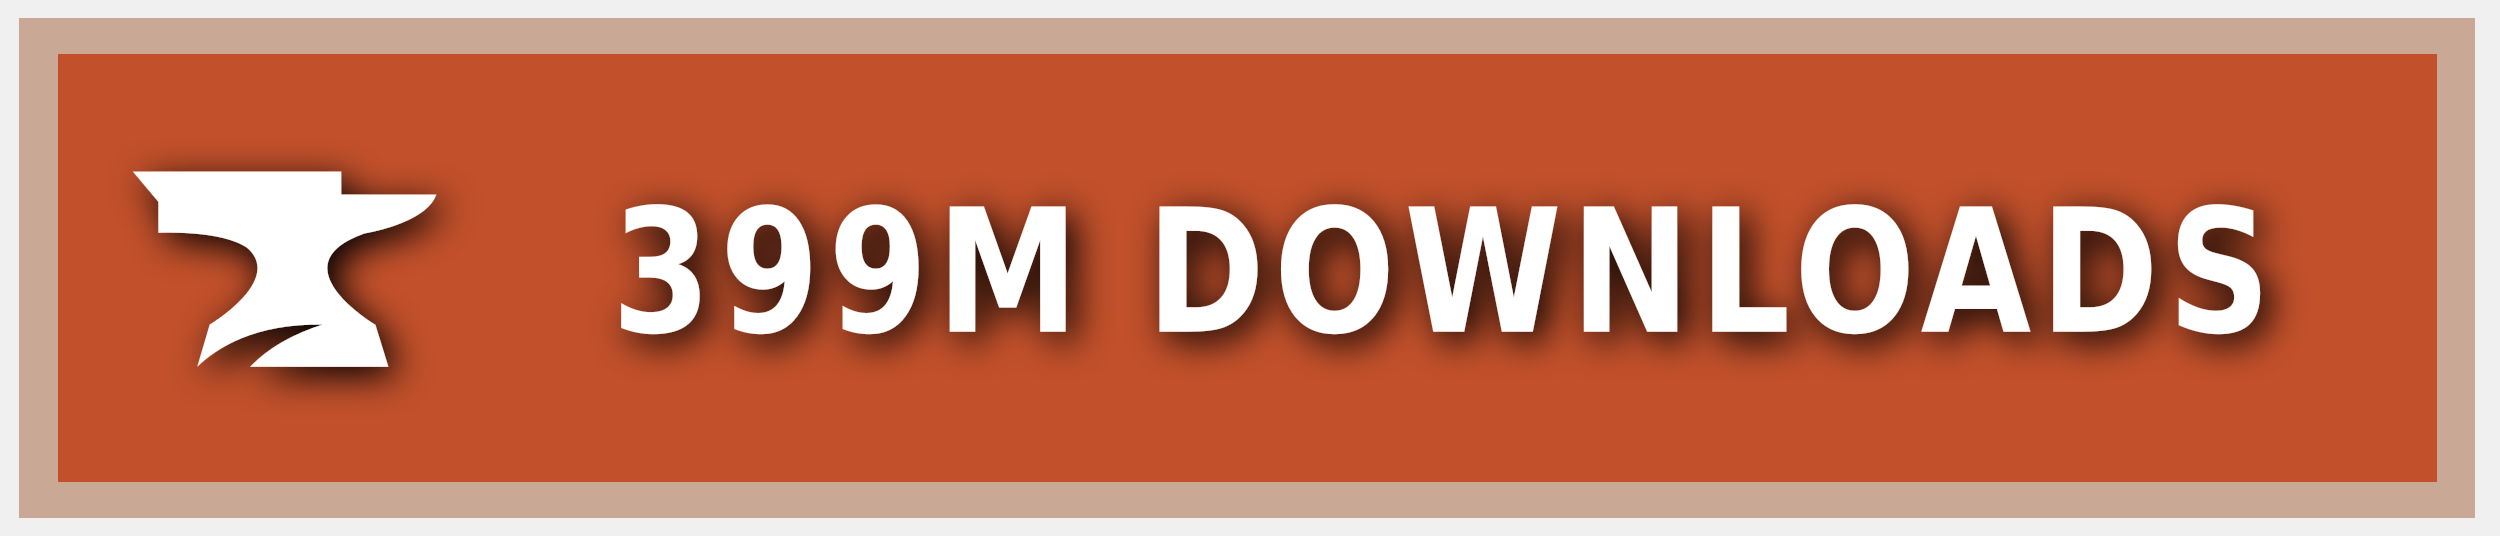
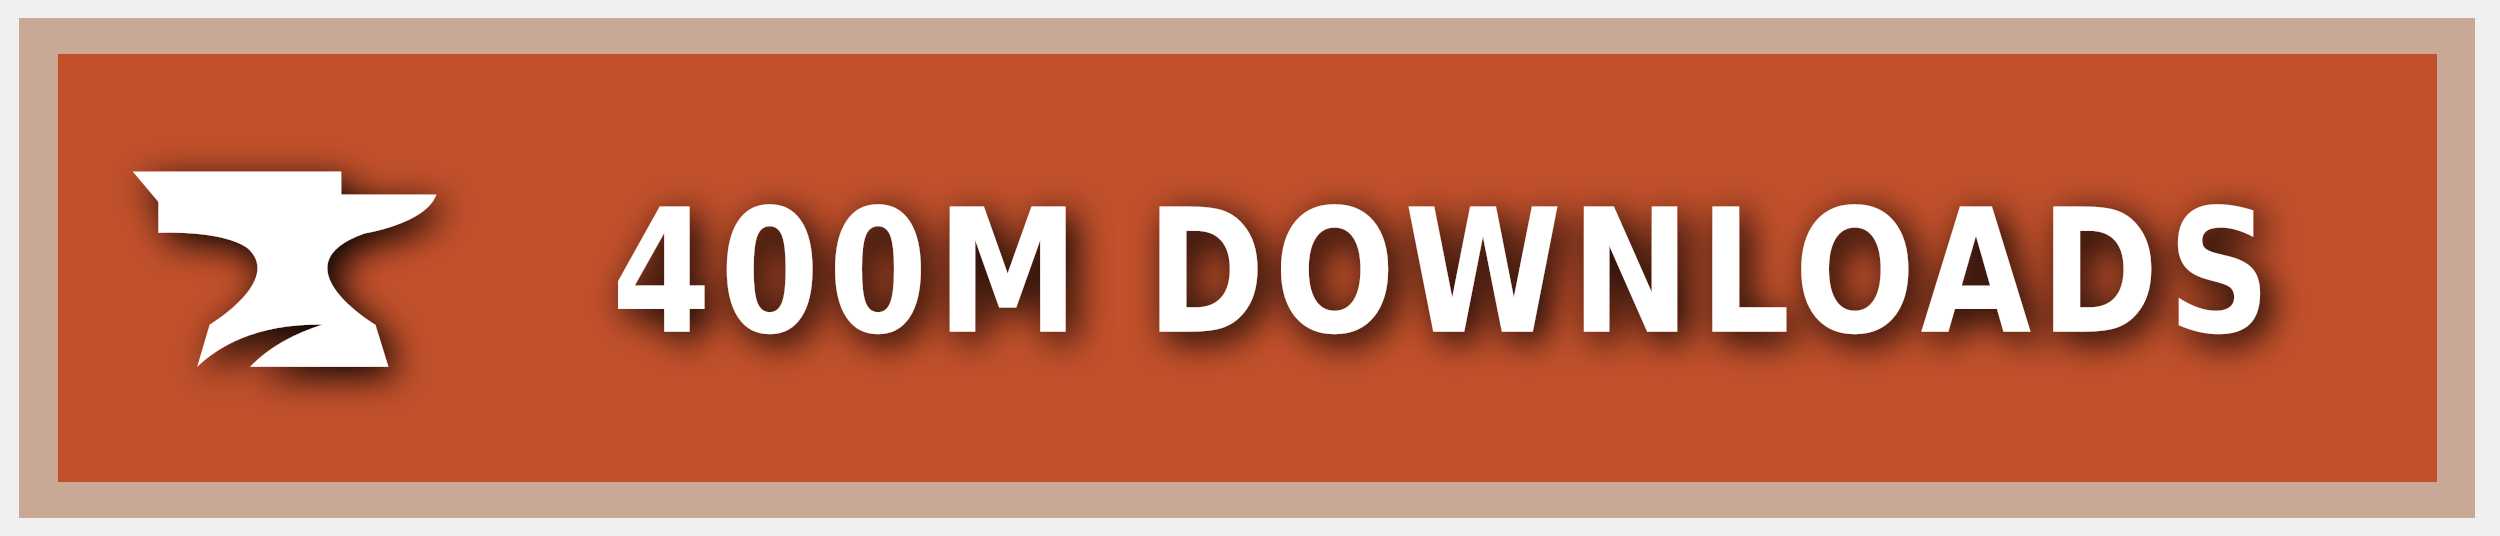
<svg xmlns="http://www.w3.org/2000/svg" xmlns:ns1="https://boxy-svg.com" width="140" height="30" role="img" aria-label="CURSEFORGE">
  <style> g:not(.noshadow) { filter: drop-shadow(0.5px 0.5px 1.0px black); } </style>
  <defs>
    <ns1:guide x="121.656" y="10.118" angle="90" />
    <ns1:guide x="127.198" y="17.628" angle="90" />
    <ns1:guide x="8.199" y="-3.08" angle="0" />
    <ns1:guide x="20.449" y="-4.101" angle="0" />
  </defs>
  <g class="noshadow" shape-rendering="crispEdges" style="" transform="matrix(1.074564, 0, 0, 1, 0, 0)">
    <rect x="1" y="1" width="128" height="28" style="fill: #F16436;" />
    <rect x="1" y="1" width="128" height="28" style="fill: rgba(0, 0, 0, 0.2);" />
    <rect x="2" y="2" width="126" height="26" style="fill: none; stroke-width:2px; stroke: rgba(211, 255, 255, 0.5);" />
  </g>
  <g style="" transform="matrix(1, 0, 0, 1, 1, 1)">
    <path class="st1" d="M 19.416 12.071 C 19.416 12.071 22.882 11.52 23.433 9.895 L 18.11 9.895 L 18.11 8.604 L 6.433 8.604 L 7.868 10.301 L 7.868 12.041 C 7.868 12.041 11.495 11.853 12.903 12.927 C 14.832 14.74 10.741 17.177 10.741 17.177 L 10.044 19.541 C 11.147 18.482 13.236 17.119 17.065 17.177 C 15.615 17.641 14.135 18.366 13.005 19.541 L 20.75 19.541 L 20.024 17.191 C 20.01 17.191 14.396 13.841 19.416 12.071 Z" style="fill: rgb(255, 255, 255);" />
  </g>
  <g fill="#fff" text-anchor="middle" font-family="Verdana,Geneva,DejaVu Sans,sans-serif" text-rendering="geometricPrecision" font-size="100" transform="matrix(1, 0, 0, 1, 13, 0)">
-     <text style="font-size: 80px; font-weight: 700; white-space: pre;" transform="matrix(0.1, 0, 0, 0.120296, 0, -3.678133)" x="677" y="185" letter-spacing="5">399M DOWNLOADS</text>
+     <text style="font-size: 80px; font-weight: 700; white-space: pre;" transform="matrix(0.1, 0, 0, 0.120296, 0, -3.678133)" x="677" y="185" letter-spacing="5">400M DOWNLOADS</text>
  </g>
</svg>
